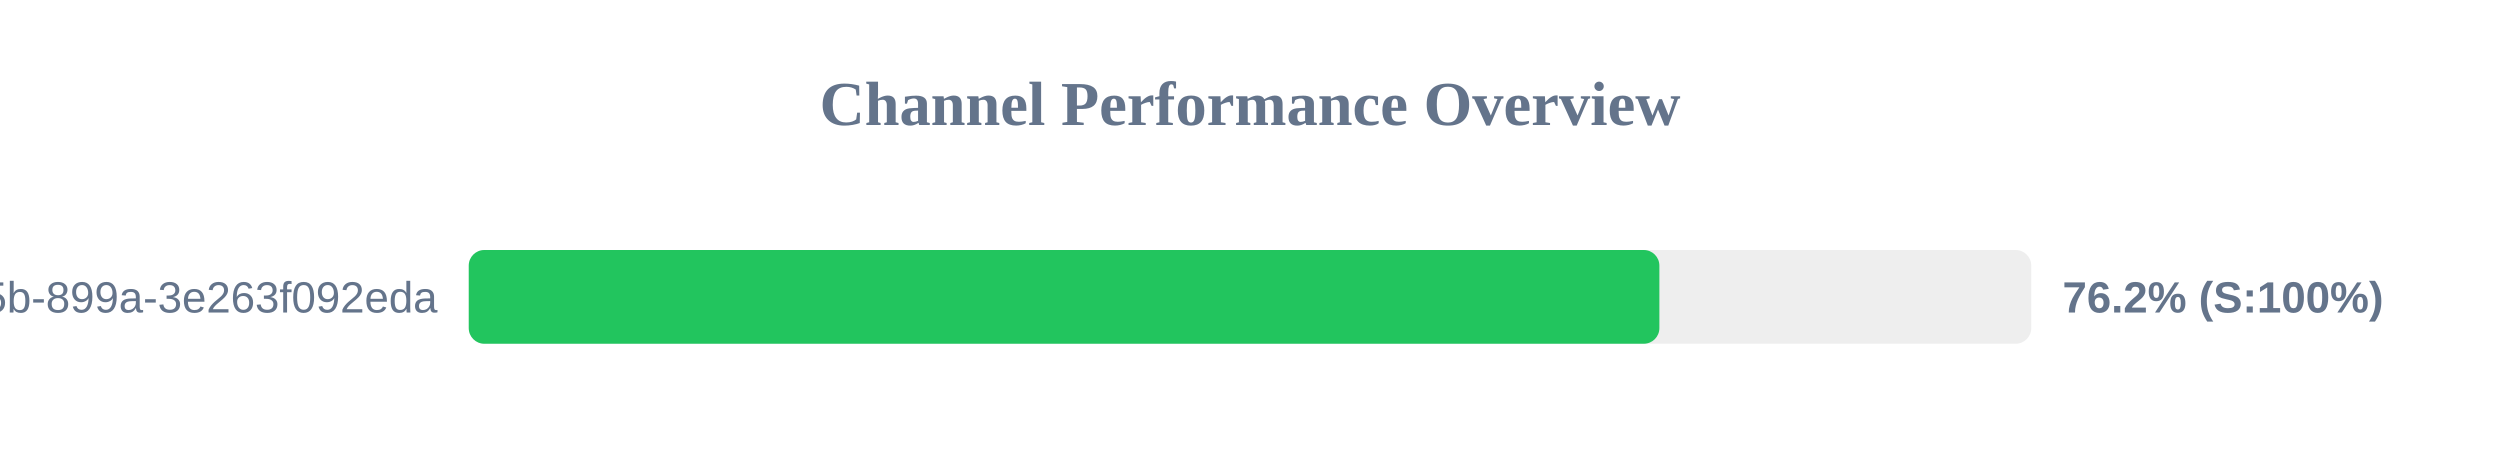
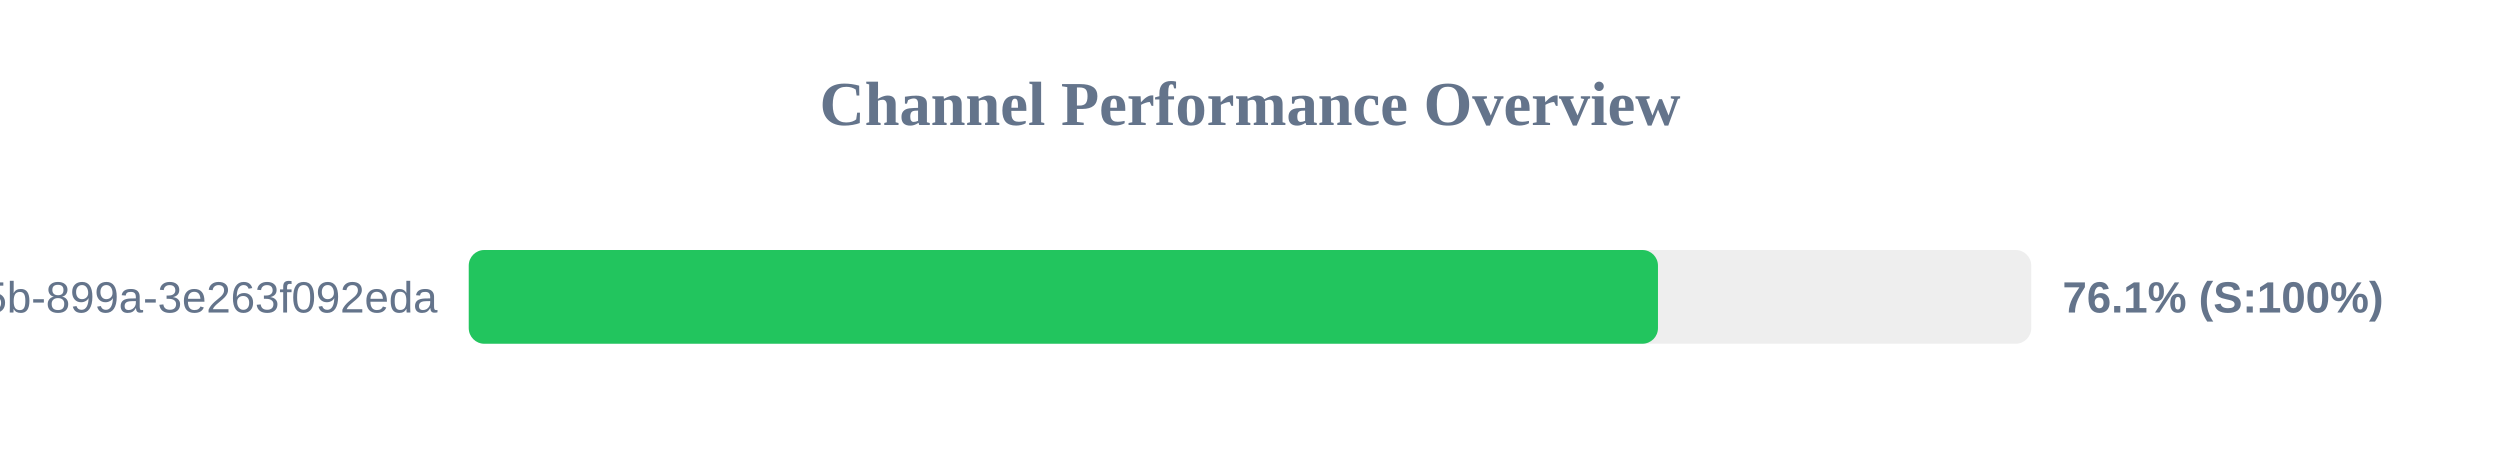
<svg xmlns="http://www.w3.org/2000/svg" width="800" height="150" version="1.1">
  <style>
        .row { font: 14px Arial; fill: #64748b; }
        .score { font: bold 14px Arial; fill: #64748b; }
    </style>
  <text x="400" y="40" text-anchor="middle" font-size="20px" font-weight="bold" fill="#64748b">Channel Performance Overview</text>
  <rect x="150" y="80" width="500" height="30" fill="#eee" rx="5" />
-   <rect x="150" y="80" width="381.0" height="30" fill="#22c55e" rx="5" />
+   <rect x="150" y="80" width="380.55" height="30" fill="#22c55e" rx="5" />
  <text x="140" y="100" text-anchor="end" class="row">?uuid=6bf726db-fb0b-405b-899a-3e263f092eda</text>
-   <text x="660" y="100" text-anchor="start" class="score">76.2% (S:100%)</text>
+   <text x="660" y="100" text-anchor="start" class="score">76.1% (S:100%)</text>
</svg>
